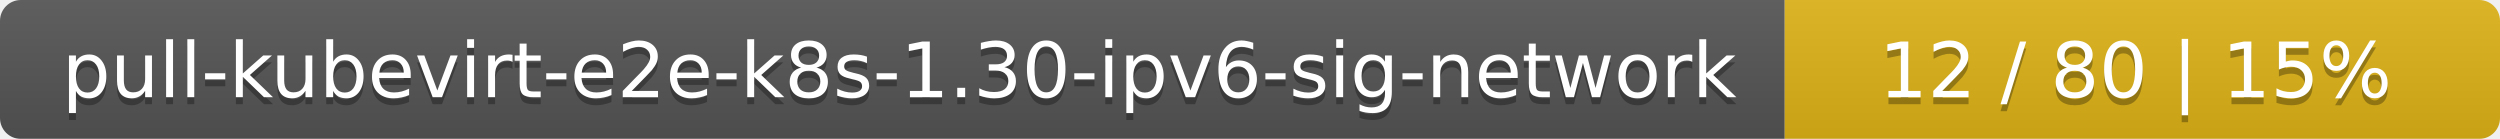
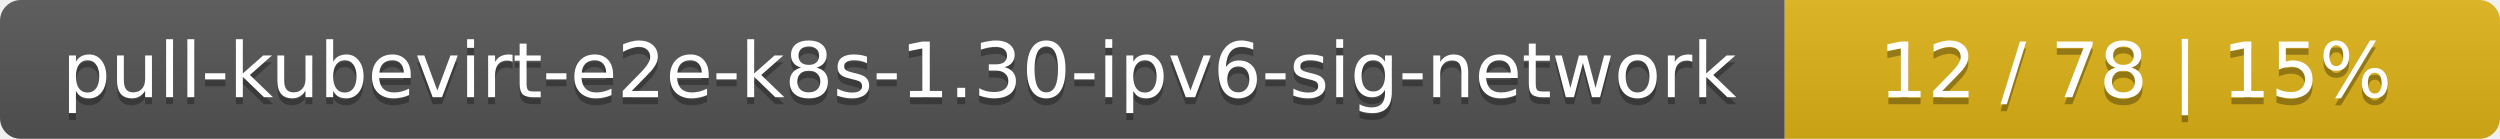
<svg xmlns="http://www.w3.org/2000/svg" width="360" height="20">
  <linearGradient id="smooth" x2="0" y2="100%">
    <stop offset="0" stop-color="#bbb" stop-opacity=".1" />
    <stop offset="1" stop-opacity=".1" />
  </linearGradient>
  <mask id="round">
    <rect width="360" height="20" rx="3" fill="#fff" />
  </mask>
  <g mask="url(#round)">
    <rect width="257" height="20" fill="#555" />
    <rect x="257" width="103" height="20" fill="#dfb317" />
    <rect width="360" height="20" fill="url(#smooth)" />
  </g>
  <g fill="#fff" text-anchor="middle" font-family="DejaVu Sans,Verdana,Geneva,sans-serif" font-size="11">
    <text x="129.5" y="15" fill="#010101" fill-opacity=".3">pull-kubevirt-e2e-k8s-1.30-ipv6-sig-network</text>
    <text x="129.5" y="14">pull-kubevirt-e2e-k8s-1.30-ipv6-sig-network</text>
-     <text x="307.5" y="15" fill="#010101" fill-opacity=".3">12 / 80    |    15%</text>
-     <text x="307.5" y="14">12 / 80    |    15%</text>
+     <text x="307.5" y="15" fill="#010101" fill-opacity=".3">12 / 78    |    15%</text>
+     <text x="307.5" y="14">12 / 78    |    15%</text>
  </g>
</svg>
